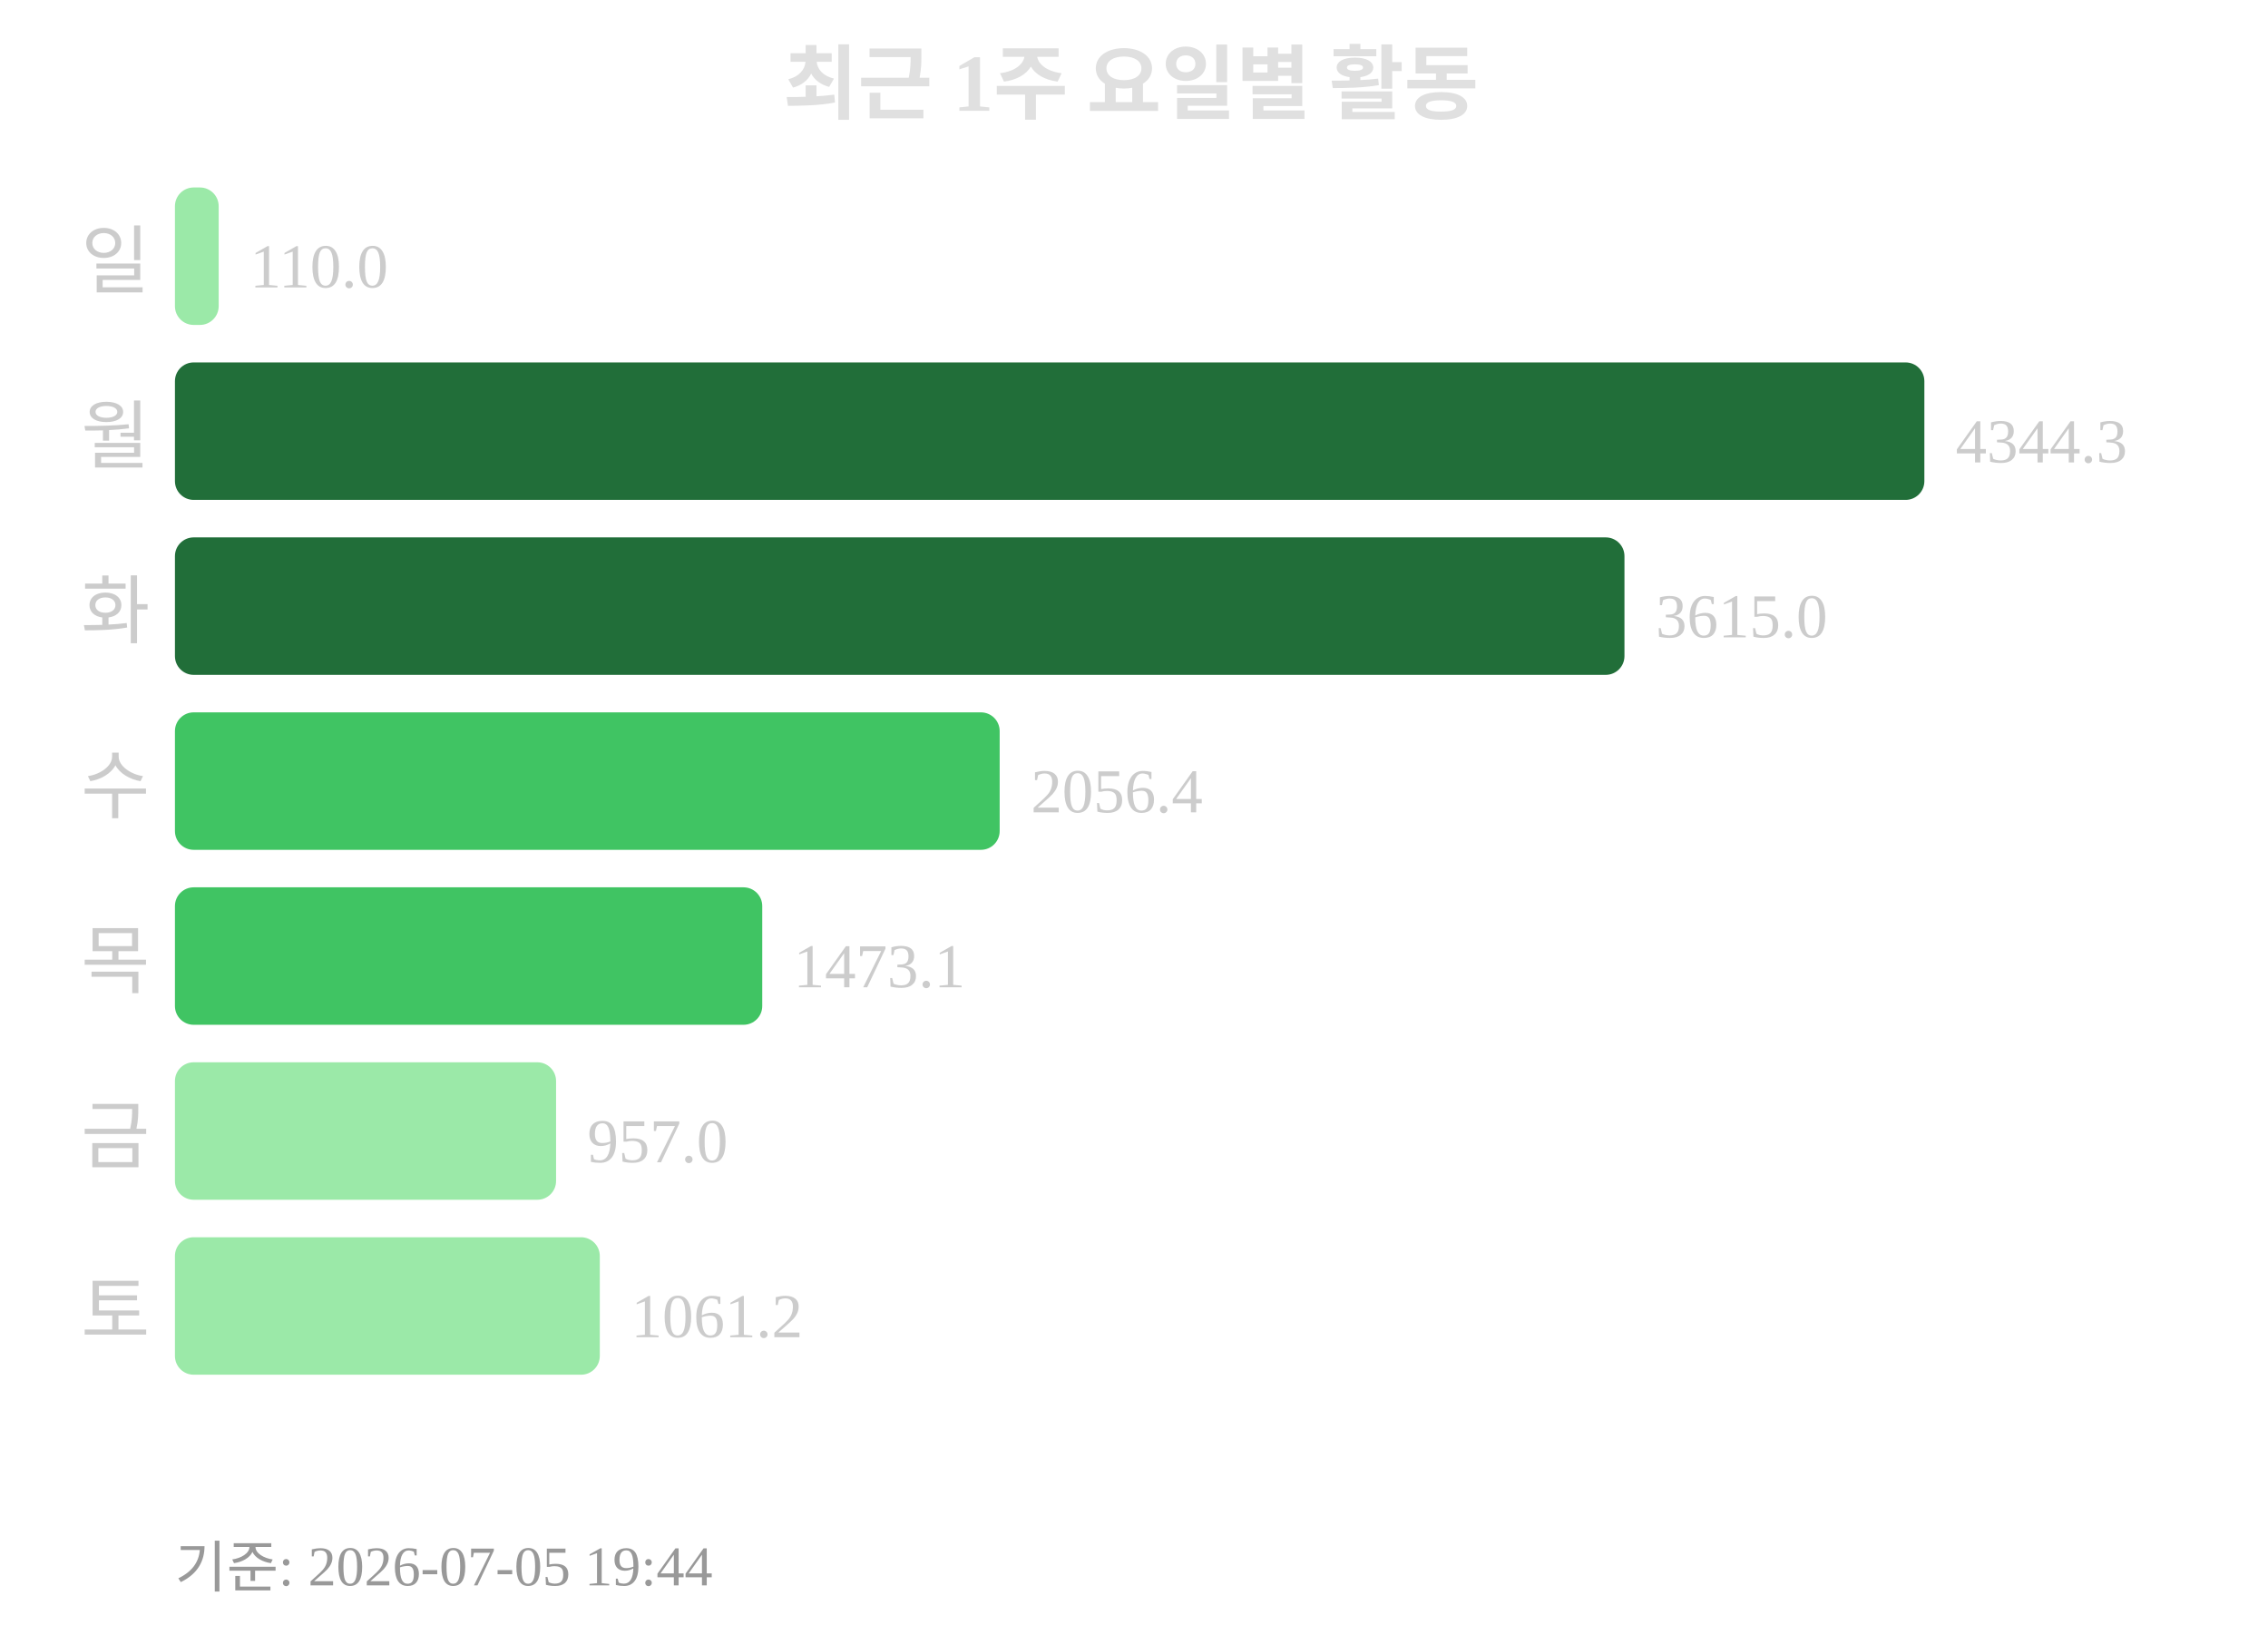
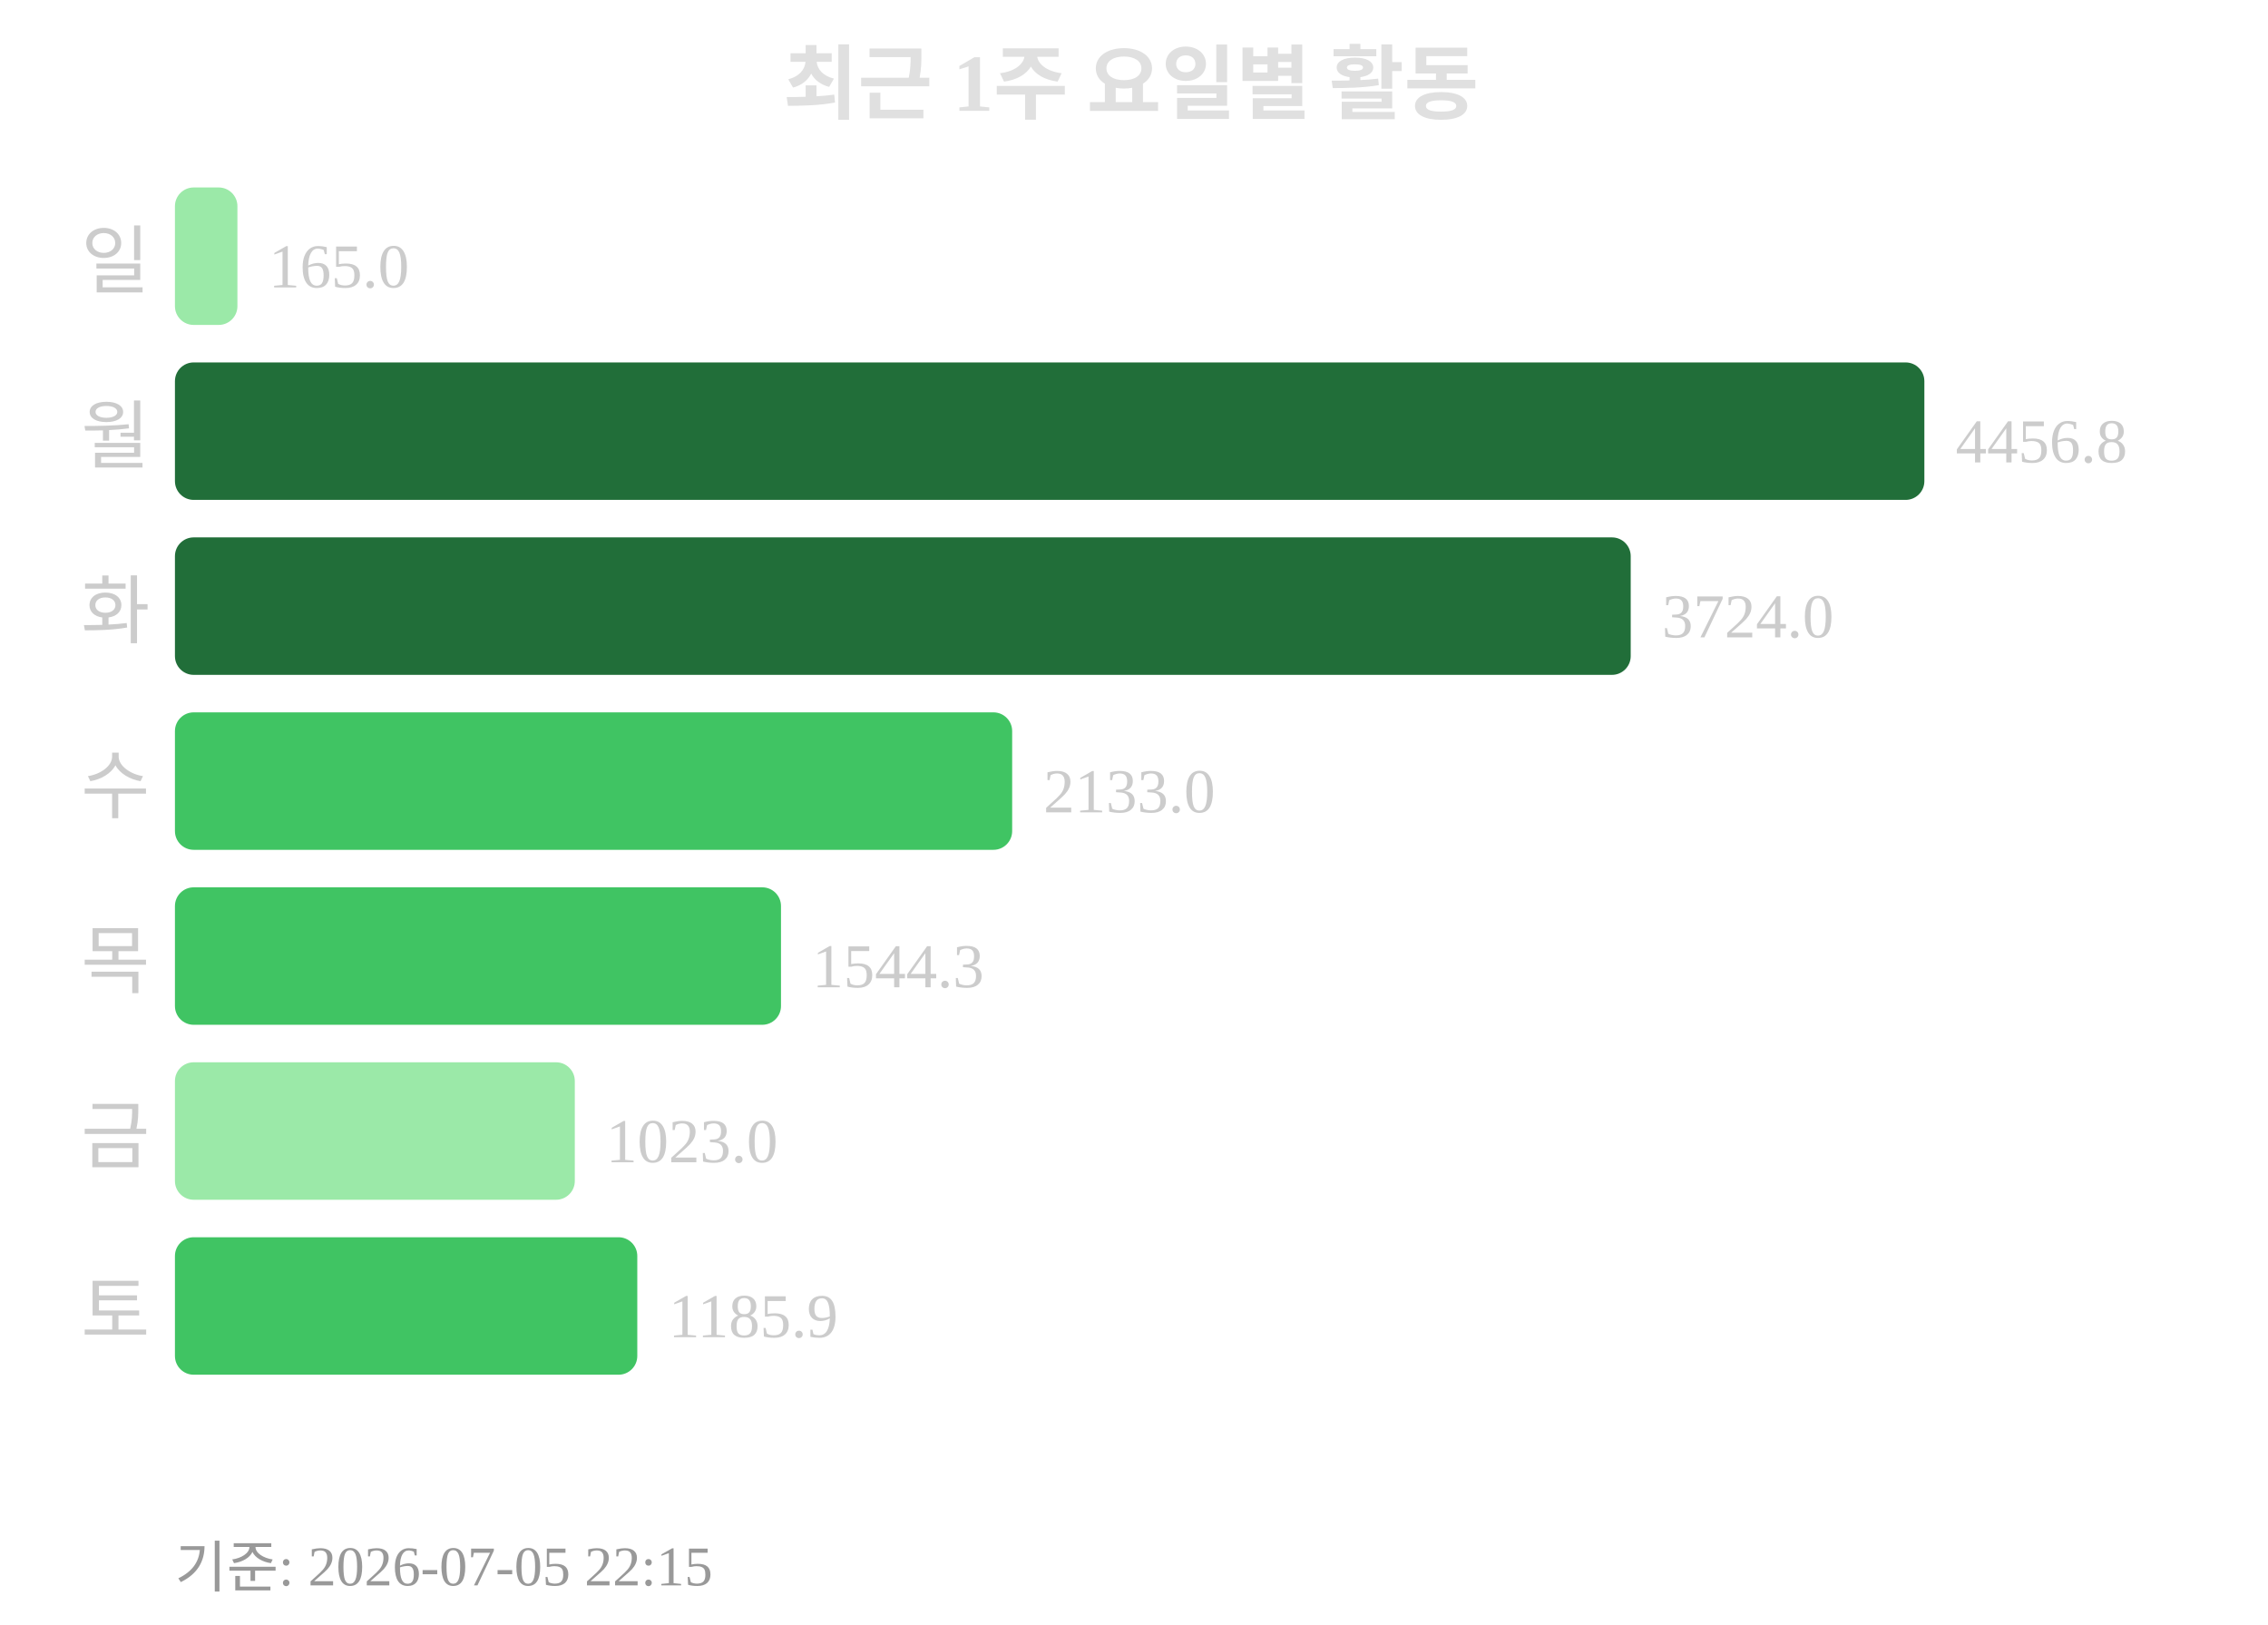
<svg xmlns="http://www.w3.org/2000/svg" width="363" height="260">
  <text x="181" y="18" text-anchor="middle" font-size="13" font-weight="bold" fill="#e0e0e0">최근 1주 요일별 활동</text>
  <text x="24" y="46" text-anchor="end" font-size="12" fill="#cccccc">일</text>
-   <rect x="28" y="30" width="7" height="22" rx="3" fill="#9be9a8" />
-   <text x="40" y="46" font-size="10" fill="#cccccc">110.0</text>
+   <rect x="28" y="30" width="10" height="22" rx="3" fill="#9be9a8" />
+   <text x="43" y="46" font-size="10" fill="#cccccc">165.0</text>
  <text x="24" y="74" text-anchor="end" font-size="12" fill="#cccccc">월</text>
  <rect x="28" y="58" width="280" height="22" rx="3" fill="#216e39" />
-   <text x="313" y="74" font-size="10" fill="#cccccc">4344.3</text>
+   <text x="313" y="74" font-size="10" fill="#cccccc">4456.8</text>
  <text x="24" y="102" text-anchor="end" font-size="12" fill="#cccccc">화</text>
-   <rect x="28" y="86" width="232" height="22" rx="3" fill="#216e39" />
-   <text x="265" y="102" font-size="10" fill="#cccccc">3615.0</text>
+   <rect x="28" y="86" width="233" height="22" rx="3" fill="#216e39" />
+   <text x="266" y="102" font-size="10" fill="#cccccc">3724.0</text>
  <text x="24" y="130" text-anchor="end" font-size="12" fill="#cccccc">수</text>
-   <rect x="28" y="114" width="132" height="22" rx="3" fill="#40c463" />
-   <text x="165" y="130" font-size="10" fill="#cccccc">2056.4</text>
+   <rect x="28" y="114" width="134" height="22" rx="3" fill="#40c463" />
+   <text x="167" y="130" font-size="10" fill="#cccccc">2133.0</text>
  <text x="24" y="158" text-anchor="end" font-size="12" fill="#cccccc">목</text>
-   <rect x="28" y="142" width="94" height="22" rx="3" fill="#40c463" />
-   <text x="127" y="158" font-size="10" fill="#cccccc">1473.1</text>
+   <rect x="28" y="142" width="97" height="22" rx="3" fill="#40c463" />
+   <text x="130" y="158" font-size="10" fill="#cccccc">1544.3</text>
  <text x="24" y="186" text-anchor="end" font-size="12" fill="#cccccc">금</text>
-   <rect x="28" y="170" width="61" height="22" rx="3" fill="#9be9a8" />
-   <text x="94" y="186" font-size="10" fill="#cccccc">957.0</text>
+   <rect x="28" y="170" width="64" height="22" rx="3" fill="#9be9a8" />
+   <text x="97" y="186" font-size="10" fill="#cccccc">1023.0</text>
  <text x="24" y="214" text-anchor="end" font-size="12" fill="#cccccc">토</text>
-   <rect x="28" y="198" width="68" height="22" rx="3" fill="#9be9a8" />
-   <text x="101" y="214" font-size="10" fill="#cccccc">1061.2</text>
-   <text x="28" y="254" font-size="9" fill="#999999">기준: 2026-07-05 19:44</text>
+   <rect x="28" y="198" width="74" height="22" rx="3" fill="#40c463" />
+   <text x="107" y="214" font-size="10" fill="#cccccc">1185.9</text>
+   <text x="28" y="254" font-size="9" fill="#999999">기준: 2026-07-05 22:15</text>
</svg>
